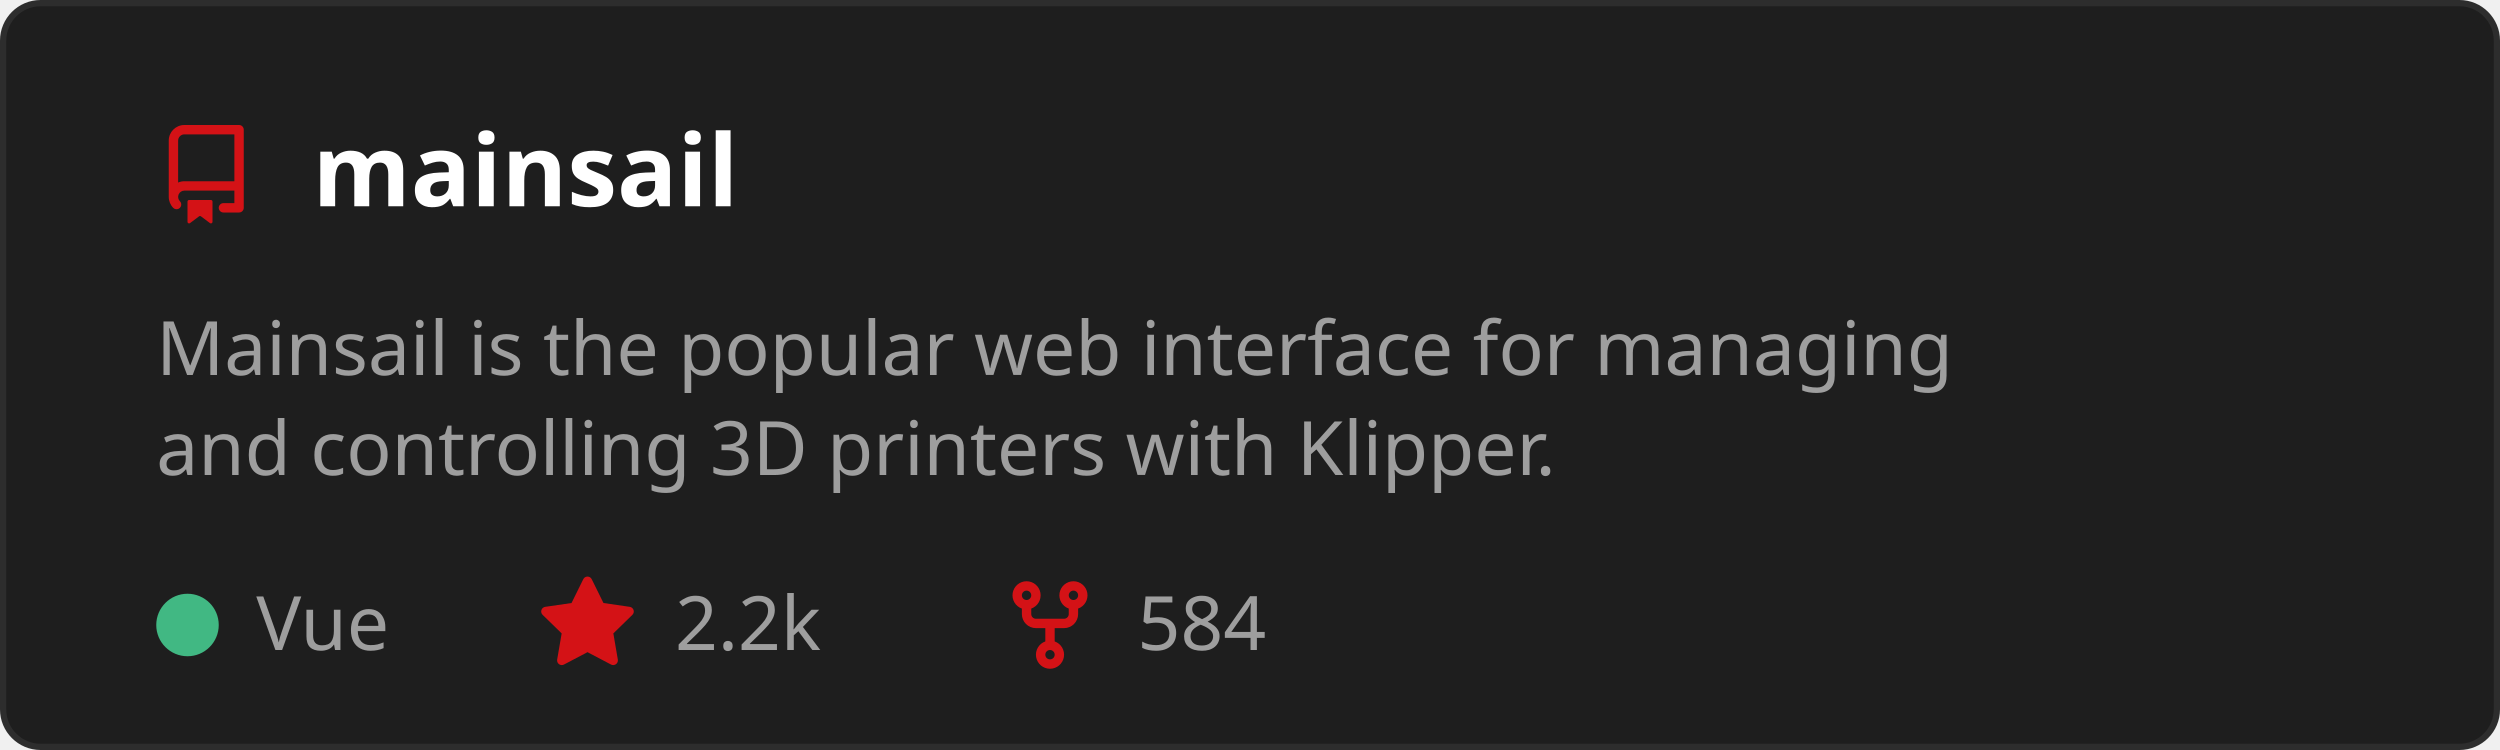
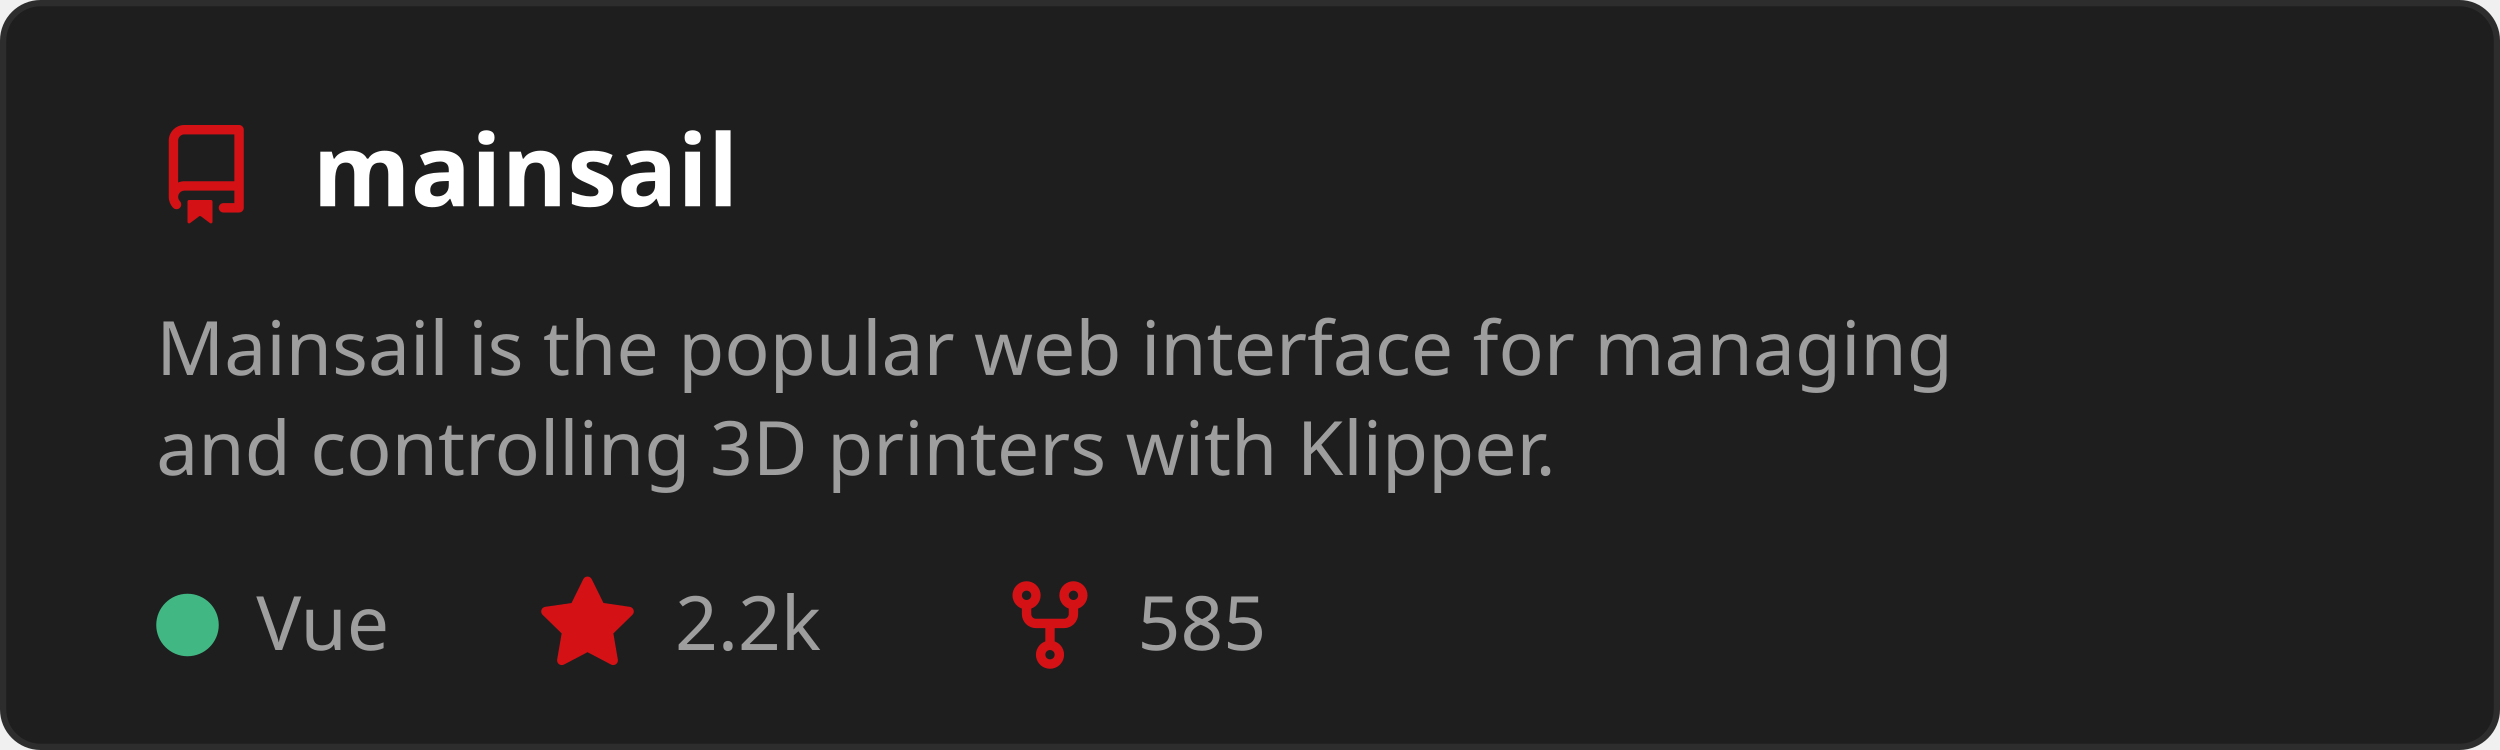
<svg xmlns="http://www.w3.org/2000/svg" width="400" height="120" viewBox="0 0 400 120" role="img" aria-labelledby="t">
  <style>
    text { font-family: 'Segoe UI', Ubuntu, Sans-Serif; }
    .title { fill: #ffffff; font-size: 16px; font-weight: 600; }
    .desc { fill: #9e9e9e; font-size: 12px; }
    .stat { fill: #9e9e9e; font-size: 12px; }
  </style>
  <rect x="0.5" y="0.5" width="399" height="119" rx="6" fill="#1e1e1e" stroke="#2d2d2d" />
  <g transform="translate(25,20)">
    <path d="M2 2.5A2.5 2.5 0 0 1 4.5 0h8.75a.75.75 0 0 1 .75.75v12.5a.75.75 0 0 1-.75.75h-2.5a.75.75 0 0 1 0-1.5h1.75v-2h-8a1 1 0 0 0-.714 1.7.75.75 0 1 1-1.072 1.05A2.495 2.495 0 0 1 2 11.5Zm10.5-1h-8a1 1 0 0 0-1 1v6.708A2.486 2.486 0 0 1 4.5 9h8ZM5 12.25a.25.25 0 0 1 .25-.25h3.5a.25.25 0 0 1 .25.25v3.25a.25.25 0 0 1-.4.2l-1.45-1.087a.249.249 0 0 0-.3 0L5.4 15.7a.25.25 0 0 1-.4-.2Z" fill="#D41216" />
  </g>
  <text x="50" y="33" class="title">mainsail</text>
  <text x="25" y="60" class="desc">
    <tspan x="25" dy="0">Mainsail is the popular web interface for managing</tspan>
    <tspan x="25" dy="16">and controlling 3D printers with Klipper.</tspan>
  </text>
  <circle cx="30" cy="100" r="5" fill="#41b883" />
  <text x="41" y="104" class="stat">Vue</text>
  <g transform="translate(86,92)">
    <path d="M8 .25a.75.75 0 0 1 .673.418l1.882 3.815 4.21.612a.75.75 0 0 1 .416 1.279l-3.046 2.97.719 4.192a.751.751 0 0 1-1.088.791L8 12.347l-3.766 1.98a.75.75 0 0 1-1.088-.79l.72-4.194L.818 6.374a.75.75 0 0 1 .416-1.28l4.21-.611L7.327.668A.75.75 0 0 1 8 .25Z" fill="#D41216" />
  </g>
  <text x="108" y="104" class="stat">2.2k</text>
  <g transform="translate(160,92)">
    <path d="M5 5.372v.878c0 .414.336.75.75.75h4.5a.75.75 0 0 0 .75-.75v-.878a2.25 2.25 0 1 1 1.5 0v.878a2.25 2.25 0 0 1-2.25 2.25h-1.5v2.128a2.251 2.251 0 1 1-1.5 0V8.5h-1.5A2.25 2.25 0 0 1 3.5 6.25v-.878a2.25 2.25 0 1 1 1.5 0ZM5 3.25a.75.75 0 1 0-1.5 0 .75.75 0 0 0 1.5 0Zm6.75.75a.75.75 0 1 0 0-1.5.75.75 0 0 0 0 1.5Zm-3 8.75a.75.75 0 1 0-1.5 0 .75.75 0 0 0 1.5 0Z" fill="#D41216" />
  </g>
-   <text x="182" y="104" class="stat">584</text>
+   <text x="182" y="104" class="stat">585</text>
</svg>
